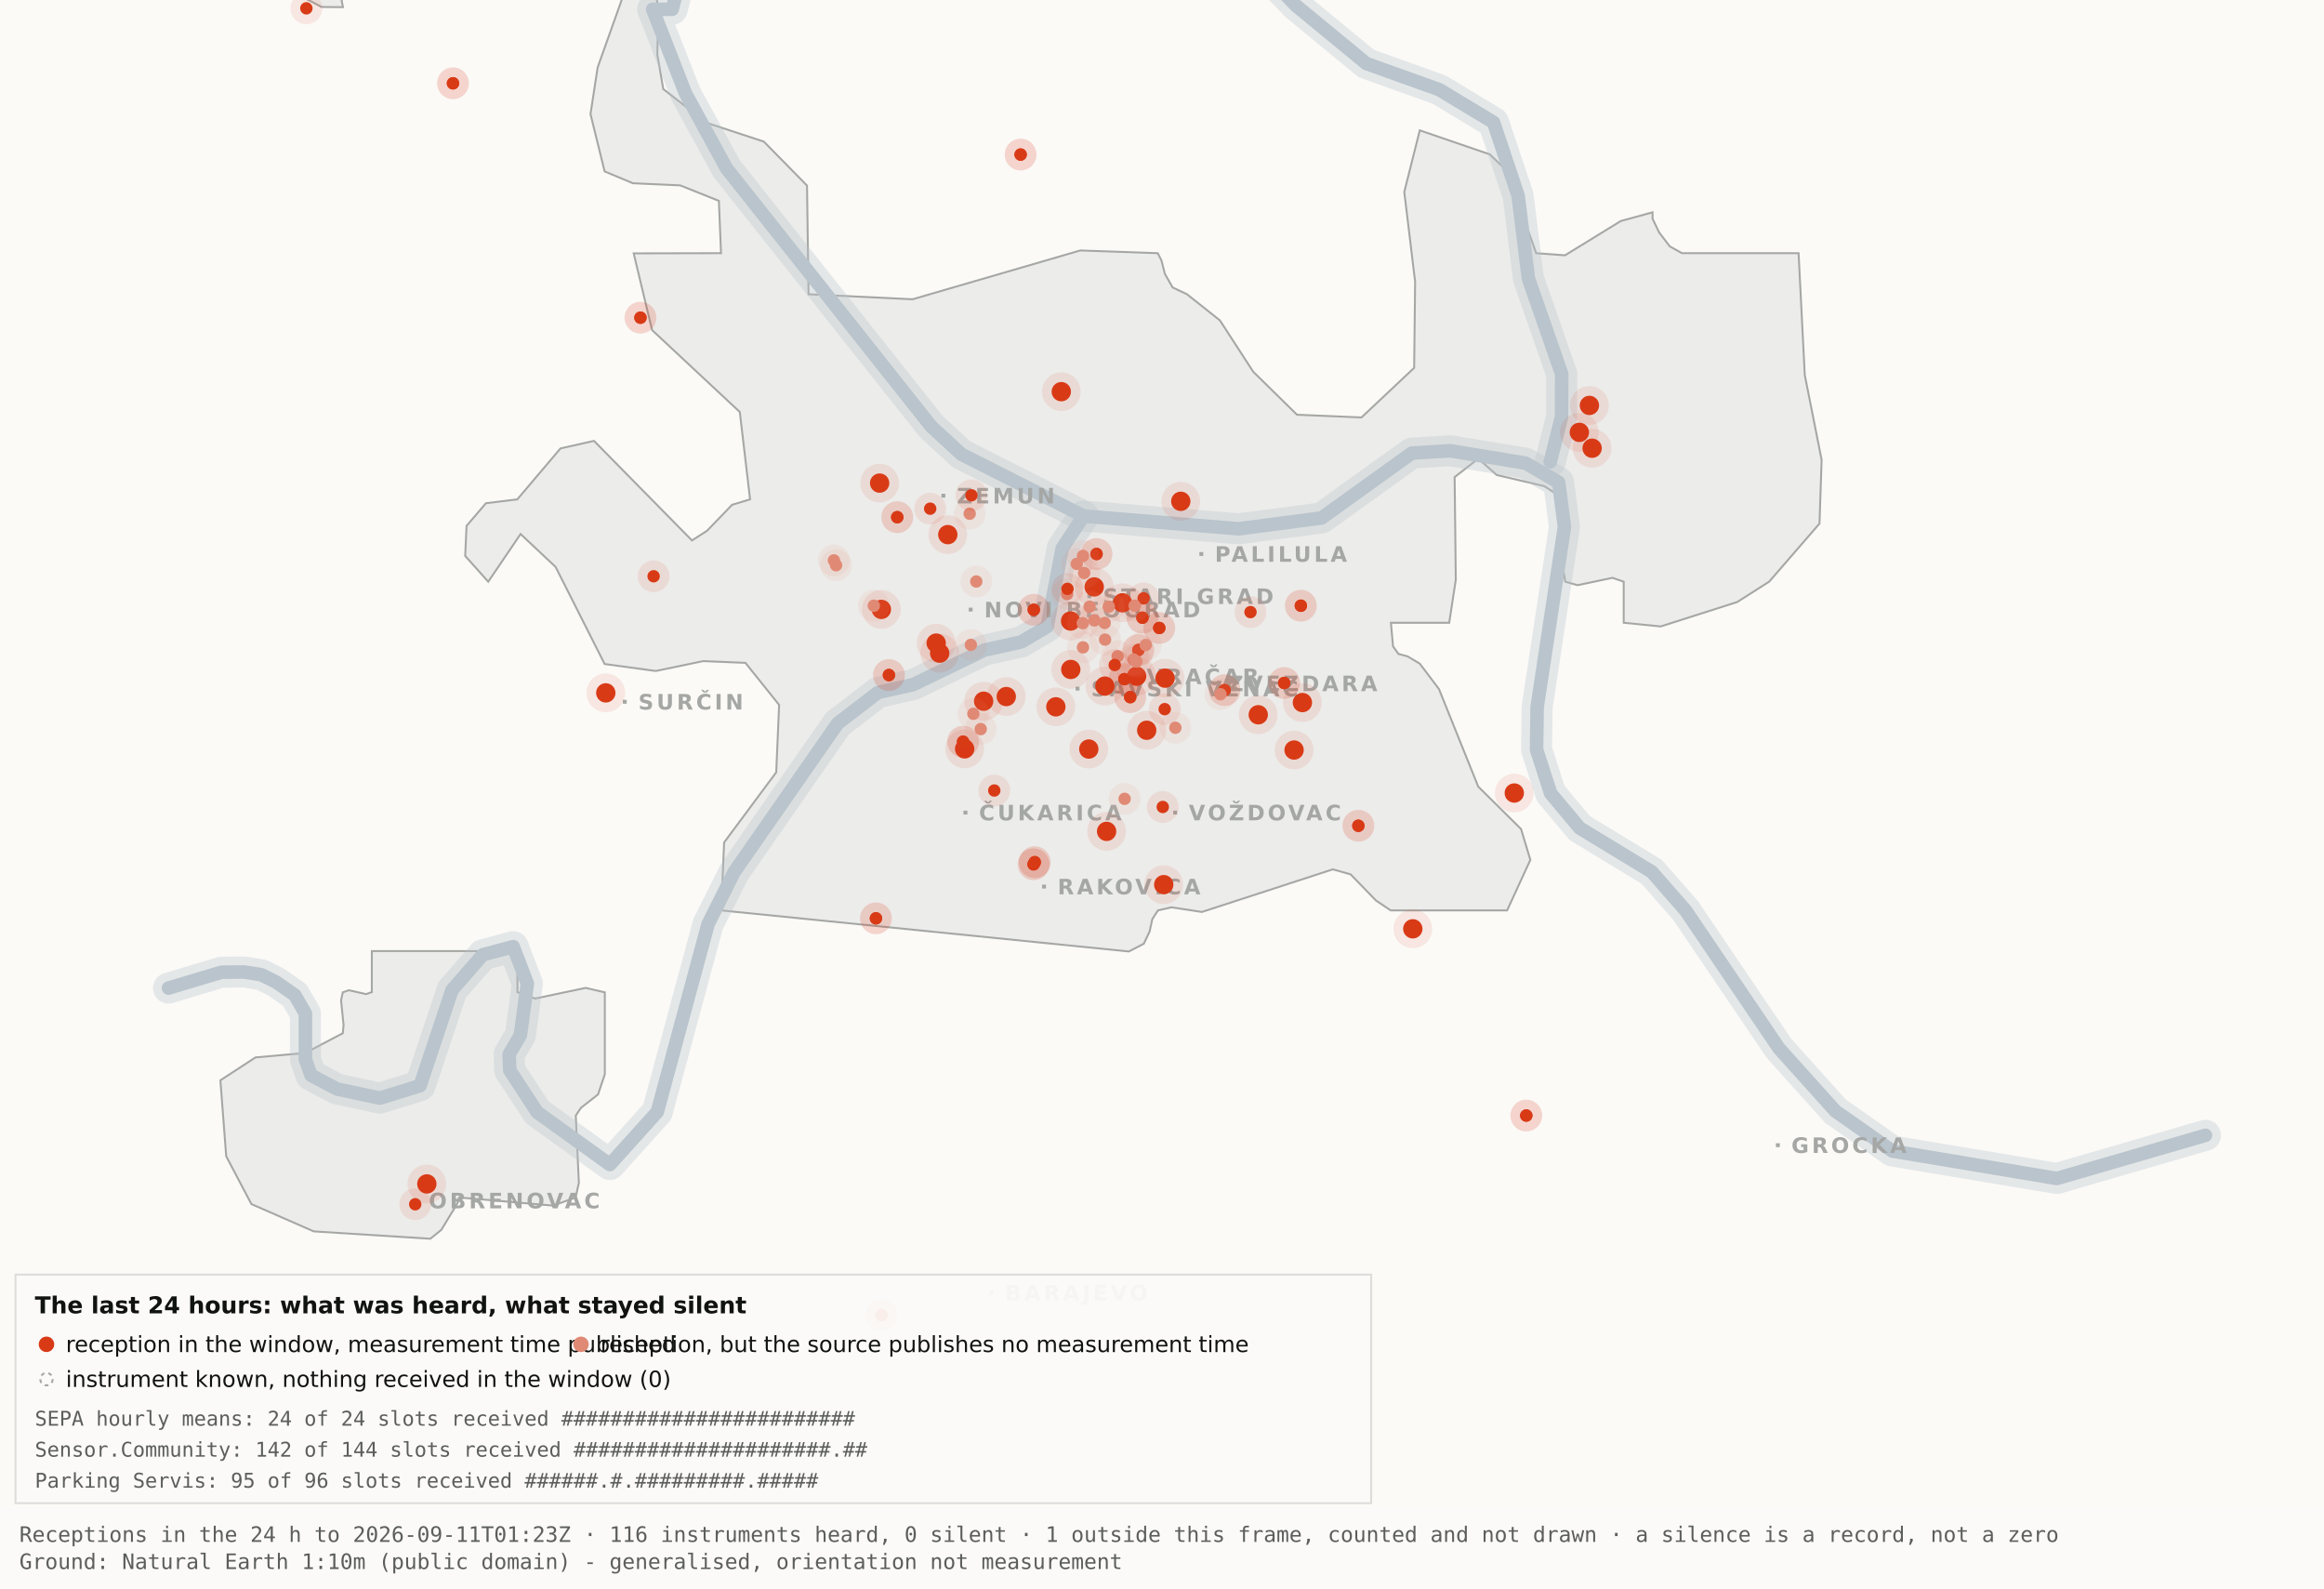
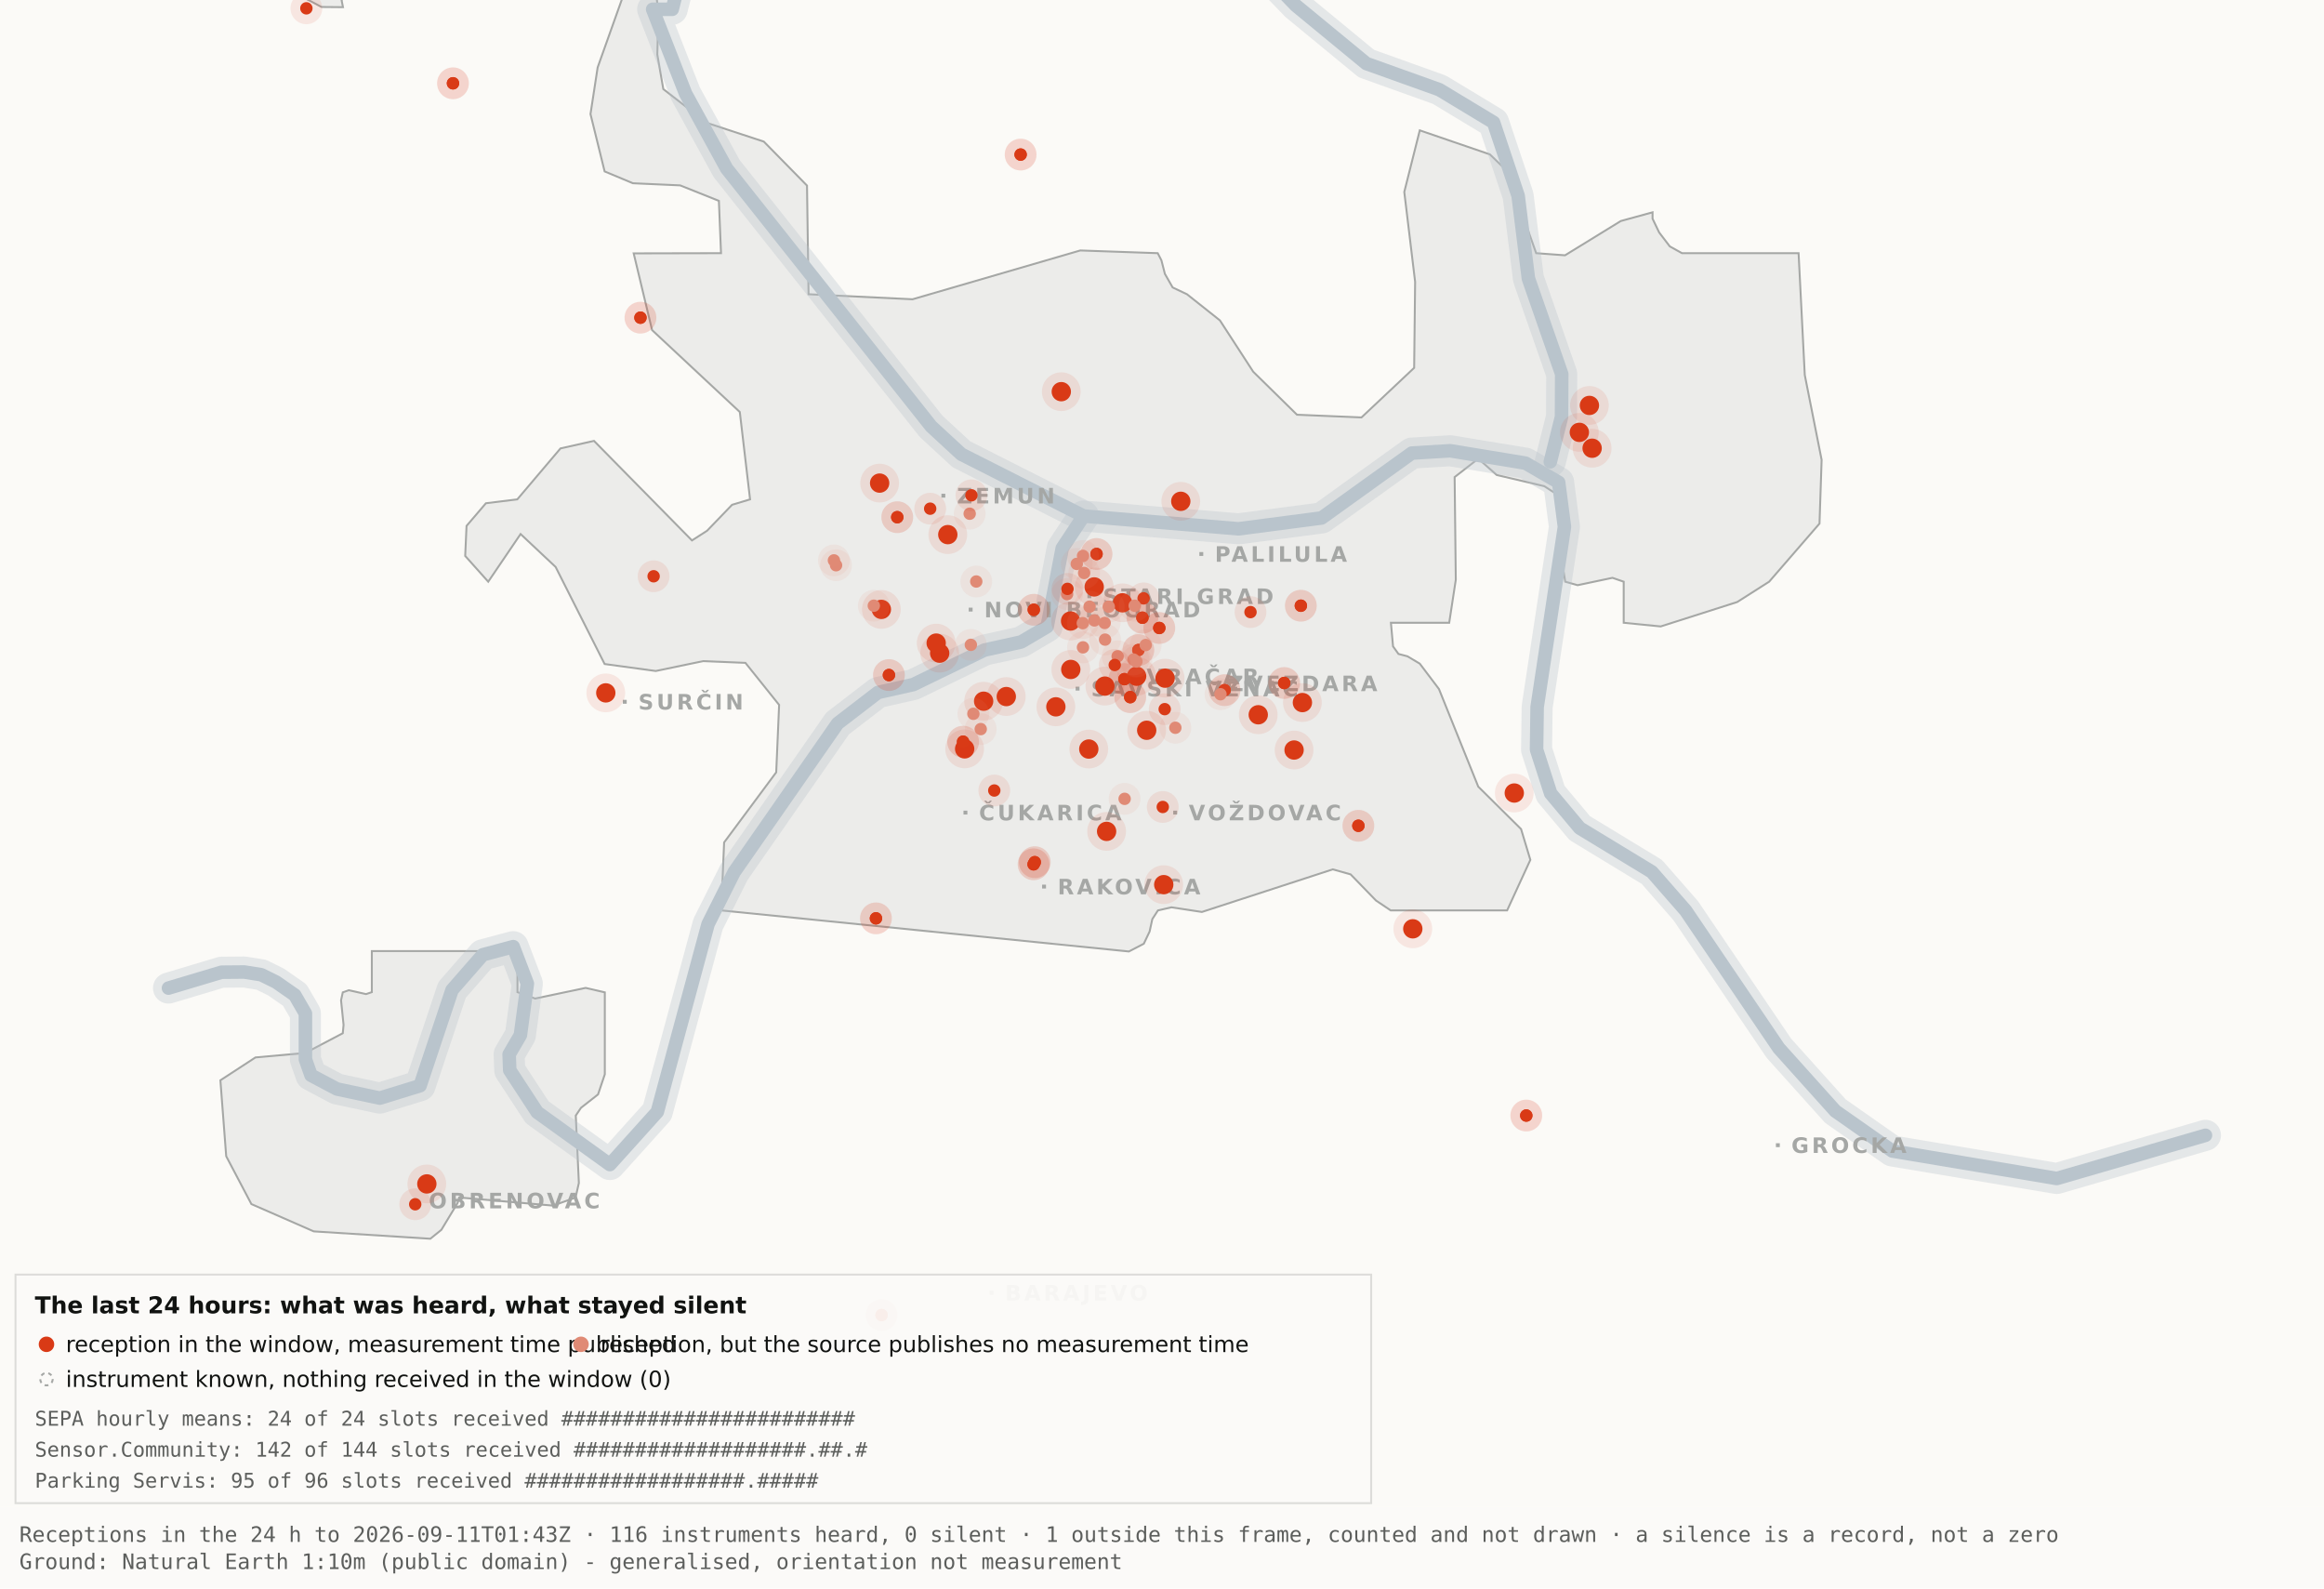
<svg xmlns="http://www.w3.org/2000/svg" viewBox="0 0 1200 820" width="1200" height="820" role="img" aria-label="Map 3 - The last 24 hours">
  <rect x="0" y="0" width="1200" height="820" fill="#fbfaf7" />
  <path d="M192.0,-34.8 L192.1,-17.6 L189.5,-19.9 L182.4,-10.7 L176.4,0.2 L177.1,3.7 L166.0,3.6 L138.0,-11.3 L131.8,-17.6 L130.3,-34.7 L134.1,-45.9 L158.3,-76.4 L166.7,-82.3 L177.1,-81.2 L183.0,-72.1 L192.0,-34.8 Z" fill="#ececea" stroke="#a5a7a5" stroke-width="1" fill-rule="evenodd" />
  <path d="M417.5,151.9 L471.2,154.5 L557.8,129.3 L597.8,130.7 L599.7,134.4 L601.5,141.4 L605.5,148.4 L612.9,151.9 L629.9,165.4 L647.1,191.9 L669.7,214.1 L703.0,215.5 L730.2,189.9 L730.7,145.5 L725.1,99.1 L733.1,67.3 L769.3,79.7 L778.2,88.3 L793.2,130.7 L808.1,131.8 L836.9,114.1 L853.3,109.6 L853.3,112.9 L856.7,120.0 L862.2,127.2 L868.5,130.7 L928.7,130.7 L931.9,193.6 L940.6,237.4 L939.5,270.3 L913.5,300.3 L897.0,310.8 L857.5,323.4 L838.4,321.5 L838.4,300.3 L832.6,298.3 L814.6,302.1 L808.2,300.3 L806.9,292.0 L809.7,266.1 L808.2,258.0 L797.4,251.0 L772.8,245.2 L763.3,236.8 L751.1,246.3 L751.7,299.3 L748.3,321.5 L718.2,321.5 L719.3,333.7 L722.1,337.6 L726.7,338.8 L733.1,342.6 L743.0,355.7 L763.3,406.1 L785.4,428.0 L790.2,443.9 L778.2,470.0 L718.1,470.0 L710.5,464.9 L697.4,451.4 L688.2,448.8 L620.6,470.8 L604.9,468.4 L597.9,470.0 L595.0,474.5 L593.6,480.9 L590.6,487.2 L582.9,491.2 L372.4,470.0 L373.9,434.9 L400.8,398.7 L402.3,363.9 L384.9,342.2 L363.1,341.3 L338.6,346.4 L312.2,342.8 L286.9,292.7 L268.8,275.7 L252.1,300.3 L240.2,287.0 L240.9,271.5 L250.9,259.8 L267.1,257.8 L289.4,231.5 L306.7,227.6 L357.3,279.0 L365.1,274.0 L378.0,260.6 L387.3,257.8 L382.0,212.7 L336.7,170.4 L327.2,130.8 L372.3,130.7 L371.2,103.7 L351.2,95.7 L326.8,94.6 L312.2,88.5 L304.9,58.9 L308.6,34.8 L327.3,-17.7 L337.9,-11.0 L340.0,6.7 L339.4,28.1 L342.5,46.0 L364.9,63.4 L394.4,73.1 L416.7,95.8 L417.5,151.9 Z" fill="#ececea" stroke="#a5a7a5" stroke-width="1" fill-rule="evenodd" />
  <path d="M267.2,512.2 L276.3,515.5 L302.4,510.0 L312.3,512.3 L312.3,554.6 L308.8,565.0 L300.0,571.9 L297.3,575.9 L298.9,610.7 L297.2,618.2 L285.6,622.4 L237.1,618.2 L236.3,621.0 L227.9,634.9 L222.2,639.5 L162.0,635.7 L129.8,621.6 L116.8,596.9 L113.8,557.7 L131.9,545.9 L157.6,543.6 L177.0,533.4 L177.4,529.1 L176.1,516.4 L177.0,512.3 L180.1,511.2 L189.0,513.2 L192.0,512.2 L192.0,491.0 L267.2,491.0 L267.2,512.2 Z" fill="#ececea" stroke="#a5a7a5" stroke-width="1" fill-rule="evenodd" />
  <path d="M87.0,510.1 L114.4,501.9 L126.1,501.8 L134.9,503.2 L142.6,507.0 L152.2,513.7 L157.7,523.2 L157.7,546.9 L160.6,555.1 L174.0,562.2 L196.1,566.9 L216.9,560.5 L233.4,511.1 L249.3,492.9 L265.0,488.7 L272.3,507.8 L268.7,534.4 L262.9,544.3 L263.2,552.5 L277.4,574.2 L314.9,601.2 L339.4,574.0 L365.6,477.1 L379.1,450.2 L432.5,373.5 L453.3,357.5 L471.6,353.4 L508.3,335.6 L527.3,331.4 L540.7,323.5 L548.5,283.0 L559.5,266.4" fill="none" stroke="#b9c4cc" stroke-width="16" stroke-opacity="0.35" stroke-linejoin="round" stroke-linecap="round" />
  <path d="M411.7,-177.5 L426.7,-103.9 L394.7,-58.3 L355.0,-26.6 L347.1,4.8 L337.0,4.8 L354.0,48.3 L375.2,87.0 L480.8,220.1 L496.4,234.5 L559.5,266.4 L639.5,273.0 L682.4,267.4 L729.0,233.9 L748.8,232.7 L787.7,239.1 L804.8,249.0 L807.8,272.0 L793.7,365.0 L793.4,387.0 L800.7,409.6 L815.7,427.5 L852.9,450.1 L870.4,470.1 L918.5,541.1 L947.7,573.6 L977.1,594.2 L1062.0,608.4 L1138.8,586.1" fill="none" stroke="#b9c4cc" stroke-width="16" stroke-opacity="0.35" stroke-linejoin="round" stroke-linecap="round" />
  <path d="M534.0,-142.1 L558.9,-95.2 L590.2,-64.2 L638.6,-28.7 L669.2,2.9 L705.5,32.8 L743.2,46.3 L771.2,63.2 L783.9,101.1 L789.2,143.8 L806.4,193.1 L806.3,215.2 L800.5,238.4" fill="none" stroke="#b9c4cc" stroke-width="16" stroke-opacity="0.35" stroke-linejoin="round" stroke-linecap="round" />
  <path d="M87.0,510.1 L114.4,501.9 L126.1,501.8 L134.9,503.2 L142.6,507.0 L152.2,513.7 L157.7,523.2 L157.7,546.9 L160.6,555.1 L174.0,562.2 L196.1,566.9 L216.9,560.5 L233.4,511.1 L249.3,492.9 L265.0,488.7 L272.3,507.8 L268.7,534.4 L262.9,544.3 L263.2,552.5 L277.4,574.2 L314.9,601.2 L339.4,574.0 L365.6,477.1 L379.1,450.2 L432.5,373.5 L453.3,357.5 L471.6,353.4 L508.3,335.6 L527.3,331.4 L540.7,323.5 L548.5,283.0 L559.5,266.4" fill="none" stroke="#b9c4cc" stroke-width="7" stroke-opacity="1" stroke-linejoin="round" stroke-linecap="round" />
  <path d="M411.7,-177.5 L426.7,-103.9 L394.7,-58.3 L355.0,-26.6 L347.1,4.8 L337.0,4.8 L354.0,48.3 L375.2,87.0 L480.8,220.1 L496.4,234.5 L559.5,266.4 L639.5,273.0 L682.4,267.4 L729.0,233.9 L748.8,232.7 L787.7,239.1 L804.8,249.0 L807.8,272.0 L793.7,365.0 L793.4,387.0 L800.7,409.6 L815.7,427.5 L852.9,450.1 L870.4,470.1 L918.5,541.1 L947.7,573.6 L977.1,594.2 L1062.0,608.4 L1138.8,586.1" fill="none" stroke="#b9c4cc" stroke-width="7" stroke-opacity="1" stroke-linejoin="round" stroke-linecap="round" />
  <path d="M534.0,-142.1 L558.9,-95.2 L590.2,-64.2 L638.6,-28.7 L669.2,2.9 L705.5,32.8 L743.2,46.3 L771.2,63.2 L783.9,101.1 L789.2,143.8 L806.4,193.1 L806.3,215.2 L800.5,238.4" fill="none" stroke="#b9c4cc" stroke-width="7" stroke-opacity="1" stroke-linejoin="round" stroke-linecap="round" />
  <rect x="561.5" y="306.8" width="2" height="2" fill="#a5a7a5" />
  <text x="569.5" y="311.8" font-family="Carlito, DejaVu Sans, Arial, sans-serif" font-size="11" font-weight="600" letter-spacing="1.5" fill="#a5a7a5">STARI GRAD</text>
  <rect x="584.0" y="348.2" width="2" height="2" fill="#a5a7a5" />
  <text x="592.0" y="353.2" font-family="Carlito, DejaVu Sans, Arial, sans-serif" font-size="11" font-weight="600" letter-spacing="1.5" fill="#a5a7a5">VRAČAR</text>
  <rect x="555.4" y="354.5" width="2" height="2" fill="#a5a7a5" />
  <text x="563.4" y="359.5" font-family="Carlito, DejaVu Sans, Arial, sans-serif" font-size="11" font-weight="600" letter-spacing="1.5" fill="#a5a7a5">SAVSKI VENAC</text>
  <rect x="500.2" y="313.7" width="2" height="2" fill="#a5a7a5" />
  <text x="508.2" y="318.7" font-family="Carlito, DejaVu Sans, Arial, sans-serif" font-size="11" font-weight="600" letter-spacing="1.5" fill="#a5a7a5">NOVI BEOGRAD</text>
  <rect x="486.1" y="254.9" width="2" height="2" fill="#a5a7a5" />
  <text x="494.1" y="259.9" font-family="Carlito, DejaVu Sans, Arial, sans-serif" font-size="11" font-weight="600" letter-spacing="1.5" fill="#a5a7a5">ZEMUN</text>
  <rect x="619.3" y="285.0" width="2" height="2" fill="#a5a7a5" />
  <text x="627.3" y="290.0" font-family="Carlito, DejaVu Sans, Arial, sans-serif" font-size="11" font-weight="600" letter-spacing="1.5" fill="#a5a7a5">PALILULA</text>
  <rect x="626.1" y="351.8" width="2" height="2" fill="#a5a7a5" />
  <text x="634.1" y="356.8" font-family="Carlito, DejaVu Sans, Arial, sans-serif" font-size="11" font-weight="600" letter-spacing="1.5" fill="#a5a7a5">ZVEZDARA</text>
  <rect x="605.8" y="418.5" width="2" height="2" fill="#a5a7a5" />
  <text x="613.8" y="423.5" font-family="Carlito, DejaVu Sans, Arial, sans-serif" font-size="11" font-weight="600" letter-spacing="1.5" fill="#a5a7a5">VOŽDOVAC</text>
  <rect x="497.5" y="418.5" width="2" height="2" fill="#a5a7a5" />
  <text x="505.5" y="423.5" font-family="Carlito, DejaVu Sans, Arial, sans-serif" font-size="11" font-weight="600" letter-spacing="1.5" fill="#a5a7a5">ČUKARICA</text>
  <rect x="538.1" y="456.7" width="2" height="2" fill="#a5a7a5" />
  <text x="546.1" y="461.7" font-family="Carlito, DejaVu Sans, Arial, sans-serif" font-size="11" font-weight="600" letter-spacing="1.5" fill="#a5a7a5">RAKOVICA</text>
  <rect x="321.6" y="361.3" width="2" height="2" fill="#a5a7a5" />
  <text x="329.6" y="366.3" font-family="Carlito, DejaVu Sans, Arial, sans-serif" font-size="11" font-weight="600" letter-spacing="1.5" fill="#a5a7a5">SURČIN</text>
  <rect x="917.0" y="590.2" width="2" height="2" fill="#a5a7a5" />
  <text x="925.0" y="595.2" font-family="Carlito, DejaVu Sans, Arial, sans-serif" font-size="11" font-weight="600" letter-spacing="1.5" fill="#a5a7a5">GROCKA</text>
  <rect x="213.4" y="618.8" width="2" height="2" fill="#a5a7a5" />
  <text x="221.4" y="623.8" font-family="Carlito, DejaVu Sans, Arial, sans-serif" font-size="11" font-weight="600" letter-spacing="1.5" fill="#a5a7a5">OBRENOVAC</text>
  <rect x="511.0" y="666.4" width="2" height="2" fill="#a5a7a5" />
  <text x="519.0" y="671.4" font-family="Carlito, DejaVu Sans, Arial, sans-serif" font-size="11" font-weight="600" letter-spacing="1.5" fill="#a5a7a5">BARAJEVO</text>
  <rect x="727.5" y="876.2" width="2" height="2" fill="#a5a7a5" />
  <text x="735.5" y="881.2" font-family="Carlito, DejaVu Sans, Arial, sans-serif" font-size="11" font-weight="600" letter-spacing="1.5" fill="#a5a7a5">SOPOT</text>
  <circle cx="507.9" cy="362.0" r="10" fill="#D93A16" fill-opacity=".10" />
  <circle cx="507.9" cy="362.0" r="5" fill="#D93A16" />
  <circle cx="519.6" cy="359.6" r="10" fill="#D93A16" fill-opacity=".10" />
  <circle cx="519.6" cy="359.6" r="5" fill="#D93A16" />
  <circle cx="498.1" cy="386.6" r="10" fill="#D93A16" fill-opacity=".10" />
  <circle cx="498.1" cy="386.6" r="5" fill="#D93A16" />
  <circle cx="552.8" cy="320.6" r="10" fill="#D93A16" fill-opacity=".10" />
  <circle cx="552.8" cy="320.6" r="5" fill="#D93A16" />
  <circle cx="455.1" cy="314.6" r="10" fill="#D93A16" fill-opacity=".10" />
  <circle cx="455.1" cy="314.6" r="5" fill="#D93A16" />
  <circle cx="548.0" cy="202.2" r="10" fill="#D93A16" fill-opacity=".10" />
  <circle cx="548.0" cy="202.2" r="5" fill="#D93A16" />
  <circle cx="579.6" cy="311.2" r="10" fill="#D93A16" fill-opacity=".10" />
  <circle cx="579.6" cy="311.2" r="5" fill="#D93A16" />
  <circle cx="592.1" cy="377.0" r="10" fill="#D93A16" fill-opacity=".10" />
  <circle cx="592.1" cy="377.0" r="5" fill="#D93A16" />
  <circle cx="562.2" cy="386.7" r="10" fill="#D93A16" fill-opacity=".10" />
  <circle cx="562.2" cy="386.7" r="5" fill="#D93A16" />
  <circle cx="570.5" cy="354.2" r="10" fill="#D93A16" fill-opacity=".10" />
  <circle cx="570.5" cy="354.2" r="5" fill="#D93A16" />
  <circle cx="600.9" cy="456.7" r="10" fill="#D93A16" fill-opacity=".10" />
  <circle cx="600.9" cy="456.7" r="5" fill="#D93A16" />
  <circle cx="609.7" cy="258.8" r="10" fill="#D93A16" fill-opacity=".10" />
  <circle cx="609.7" cy="258.8" r="5" fill="#D93A16" />
  <circle cx="729.5" cy="479.5" r="10" fill="#D93A16" fill-opacity=".10" />
  <circle cx="729.5" cy="479.5" r="5" fill="#D93A16" />
  <circle cx="672.5" cy="362.7" r="10" fill="#D93A16" fill-opacity=".10" />
  <circle cx="672.5" cy="362.7" r="5" fill="#D93A16" />
  <circle cx="552.9" cy="345.6" r="10" fill="#D93A16" fill-opacity=".10" />
  <circle cx="552.9" cy="345.6" r="5" fill="#D93A16" />
  <circle cx="485.2" cy="337.2" r="10" fill="#D93A16" fill-opacity=".10" />
  <circle cx="485.2" cy="337.2" r="5" fill="#D93A16" />
  <circle cx="220.4" cy="611.2" r="10" fill="#D93A16" fill-opacity=".10" />
  <circle cx="220.4" cy="611.2" r="5" fill="#D93A16" />
  <circle cx="483.4" cy="332.0" r="10" fill="#D93A16" fill-opacity=".10" />
  <circle cx="483.4" cy="332.0" r="5" fill="#D93A16" />
  <circle cx="820.7" cy="209.3" r="10" fill="#D93A16" fill-opacity=".10" />
  <circle cx="820.7" cy="209.3" r="5" fill="#D93A16" />
  <circle cx="815.5" cy="223.2" r="10" fill="#D93A16" fill-opacity=".10" />
  <circle cx="815.5" cy="223.2" r="5" fill="#D93A16" />
  <circle cx="822.1" cy="231.4" r="10" fill="#D93A16" fill-opacity=".10" />
  <circle cx="822.1" cy="231.4" r="5" fill="#D93A16" />
  <circle cx="571.4" cy="429.2" r="10" fill="#D93A16" fill-opacity=".10" />
  <circle cx="571.4" cy="429.2" r="5" fill="#D93A16" />
  <circle cx="565.0" cy="303.0" r="10" fill="#D93A16" fill-opacity=".10" />
  <circle cx="565.0" cy="303.0" r="5" fill="#D93A16" />
  <circle cx="668.2" cy="387.2" r="10" fill="#D93A16" fill-opacity=".10" />
  <circle cx="668.2" cy="387.2" r="5" fill="#D93A16" />
  <circle cx="312.8" cy="357.7" r="10" fill="#D93A16" fill-opacity=".10" />
  <circle cx="312.8" cy="357.7" r="5" fill="#D93A16" />
  <circle cx="545.2" cy="364.9" r="10" fill="#D93A16" fill-opacity=".10" />
  <circle cx="545.2" cy="364.9" r="5" fill="#D93A16" />
  <circle cx="781.9" cy="409.4" r="10" fill="#D93A16" fill-opacity=".10" />
  <circle cx="781.9" cy="409.4" r="5" fill="#D93A16" />
  <circle cx="586.9" cy="349.1" r="10" fill="#D93A16" fill-opacity=".10" />
  <circle cx="586.9" cy="349.1" r="5" fill="#D93A16" />
  <circle cx="601.6" cy="350.1" r="10" fill="#D93A16" fill-opacity=".10" />
  <circle cx="601.6" cy="350.1" r="5" fill="#D93A16" />
  <circle cx="649.7" cy="369.0" r="10" fill="#D93A16" fill-opacity=".10" />
  <circle cx="649.7" cy="369.0" r="5" fill="#D93A16" />
  <circle cx="489.4" cy="276.0" r="10" fill="#D93A16" fill-opacity=".10" />
  <circle cx="489.4" cy="276.0" r="5" fill="#D93A16" />
  <circle cx="454.2" cy="249.4" r="10" fill="#D93A16" fill-opacity=".10" />
  <circle cx="454.2" cy="249.4" r="5" fill="#D93A16" />
  <circle cx="533.7" cy="446.2" r="8.2" fill="#D93A16" fill-opacity=".10" />
  <circle cx="533.7" cy="446.2" r="3.2" fill="#D93A16" />
  <circle cx="533.7" cy="446.2" r="8.2" fill="#D93A16" fill-opacity=".10" />
  <circle cx="533.7" cy="446.2" r="3.2" fill="#D93A16" />
  <circle cx="534.3" cy="445.1" r="8.2" fill="#D93A16" fill-opacity=".10" />
  <circle cx="534.3" cy="445.1" r="3.2" fill="#D93A16" />
  <circle cx="534.3" cy="445.1" r="8.2" fill="#D93A16" fill-opacity=".10" />
  <circle cx="534.3" cy="445.1" r="3.2" fill="#D93A16" />
  <circle cx="497.3" cy="382.9" r="8.2" fill="#D93A16" fill-opacity=".10" />
  <circle cx="497.3" cy="382.9" r="3.2" fill="#D93A16" />
  <circle cx="497.3" cy="382.9" r="8.2" fill="#D93A16" fill-opacity=".10" />
  <circle cx="497.3" cy="382.9" r="3.2" fill="#D93A16" />
  <circle cx="330.7" cy="164.0" r="8.2" fill="#D93A16" fill-opacity=".10" />
  <circle cx="330.7" cy="164.0" r="3.2" fill="#D93A16" />
  <circle cx="330.7" cy="164.0" r="8.2" fill="#D93A16" fill-opacity=".10" />
  <circle cx="330.7" cy="164.0" r="3.2" fill="#D93A16" />
  <circle cx="583.6" cy="359.9" r="8.2" fill="#D93A16" fill-opacity=".10" />
  <circle cx="583.6" cy="359.9" r="3.2" fill="#D93A16" />
  <circle cx="583.6" cy="359.9" r="8.2" fill="#D93A16" fill-opacity=".10" />
  <circle cx="583.6" cy="359.9" r="3.2" fill="#D93A16" />
  <circle cx="663.1" cy="352.6" r="8.2" fill="#D93A16" fill-opacity=".10" />
  <circle cx="663.1" cy="352.6" r="3.2" fill="#D93A16" />
  <circle cx="663.1" cy="352.6" r="8.2" fill="#D93A16" fill-opacity=".10" />
  <circle cx="663.1" cy="352.6" r="3.2" fill="#D93A16" />
  <circle cx="601.4" cy="366.1" r="8.2" fill="#D93A16" fill-opacity=".10" />
  <circle cx="601.4" cy="366.1" r="3.2" fill="#D93A16" />
  <circle cx="214.4" cy="621.7" r="8.2" fill="#D93A16" fill-opacity=".10" />
  <circle cx="214.4" cy="621.7" r="3.2" fill="#D93A16" />
  <circle cx="463.3" cy="267.0" r="8.2" fill="#D93A16" fill-opacity=".10" />
  <circle cx="463.3" cy="267.0" r="3.2" fill="#D93A16" />
  <circle cx="463.3" cy="267.0" r="8.2" fill="#D93A16" fill-opacity=".10" />
  <circle cx="463.3" cy="267.0" r="3.2" fill="#D93A16" />
  <circle cx="600.4" cy="416.6" r="8.2" fill="#D93A16" fill-opacity=".10" />
  <circle cx="600.4" cy="416.6" r="3.2" fill="#D93A16" />
  <circle cx="671.7" cy="312.7" r="8.2" fill="#D93A16" fill-opacity=".10" />
  <circle cx="671.7" cy="312.7" r="3.2" fill="#D93A16" />
  <circle cx="671.7" cy="312.7" r="8.2" fill="#D93A16" fill-opacity=".10" />
  <circle cx="671.7" cy="312.7" r="3.2" fill="#D93A16" />
  <circle cx="587.8" cy="335.6" r="8.2" fill="#D93A16" fill-opacity=".10" />
  <circle cx="587.8" cy="335.6" r="3.2" fill="#D93A16" />
  <circle cx="587.8" cy="335.6" r="8.2" fill="#D93A16" fill-opacity=".10" />
  <circle cx="587.8" cy="335.6" r="3.2" fill="#D93A16" />
  <circle cx="455.2" cy="678.9" r="8.2" fill="#D93A16" fill-opacity=".10" />
  <circle cx="455.2" cy="678.9" r="3.2" fill="#D93A16" />
  <circle cx="455.2" cy="678.9" r="8.2" fill="#D93A16" fill-opacity=".10" />
  <circle cx="455.2" cy="678.9" r="3.2" fill="#D93A16" />
  <circle cx="590.5" cy="308.9" r="8.2" fill="#D93A16" fill-opacity=".10" />
  <circle cx="590.5" cy="308.9" r="3.2" fill="#D93A16" />
  <circle cx="598.6" cy="324.2" r="8.2" fill="#D93A16" fill-opacity=".10" />
  <circle cx="598.6" cy="324.2" r="3.2" fill="#D93A16" />
  <circle cx="598.6" cy="324.2" r="8.2" fill="#D93A16" fill-opacity=".10" />
  <circle cx="598.6" cy="324.2" r="3.2" fill="#D93A16" />
  <circle cx="233.9" cy="43.0" r="8.2" fill="#D93A16" fill-opacity=".10" />
  <circle cx="233.9" cy="43.0" r="3.2" fill="#D93A16" />
  <circle cx="233.9" cy="43.0" r="8.2" fill="#D93A16" fill-opacity=".10" />
  <circle cx="233.9" cy="43.0" r="3.2" fill="#D93A16" />
  <circle cx="566.2" cy="286.0" r="8.2" fill="#D93A16" fill-opacity=".10" />
  <circle cx="566.2" cy="286.0" r="3.2" fill="#D93A16" />
  <circle cx="566.2" cy="286.0" r="8.2" fill="#D93A16" fill-opacity=".10" />
  <circle cx="566.2" cy="286.0" r="3.2" fill="#D93A16" />
  <circle cx="589.9" cy="318.9" r="8.2" fill="#D93A16" fill-opacity=".10" />
  <circle cx="589.9" cy="318.9" r="3.2" fill="#D93A16" />
  <circle cx="589.9" cy="318.9" r="8.2" fill="#D93A16" fill-opacity=".10" />
  <circle cx="589.9" cy="318.9" r="3.2" fill="#D93A16" />
  <circle cx="701.4" cy="426.3" r="8.2" fill="#D93A16" fill-opacity=".10" />
  <circle cx="701.4" cy="426.3" r="3.2" fill="#D93A16" />
  <circle cx="701.4" cy="426.3" r="8.2" fill="#D93A16" fill-opacity=".10" />
  <circle cx="701.4" cy="426.3" r="3.2" fill="#D93A16" />
  <circle cx="480.3" cy="262.6" r="8.2" fill="#D93A16" fill-opacity=".10" />
  <circle cx="480.3" cy="262.6" r="3.2" fill="#D93A16" />
  <circle cx="533.8" cy="314.8" r="8.2" fill="#D93A16" fill-opacity=".10" />
  <circle cx="533.8" cy="314.8" r="3.2" fill="#D93A16" />
  <circle cx="533.8" cy="314.8" r="8.2" fill="#D93A16" fill-opacity=".10" />
  <circle cx="533.8" cy="314.8" r="3.2" fill="#D93A16" />
  <circle cx="527.0" cy="79.8" r="8.2" fill="#D93A16" fill-opacity=".10" />
  <circle cx="527.0" cy="79.8" r="3.2" fill="#D93A16" />
  <circle cx="527.0" cy="79.8" r="8.2" fill="#D93A16" fill-opacity=".10" />
  <circle cx="527.0" cy="79.8" r="3.2" fill="#D93A16" />
  <circle cx="788.1" cy="575.9" r="8.2" fill="#D93A16" fill-opacity=".10" />
  <circle cx="788.1" cy="575.9" r="3.2" fill="#D93A16" />
  <circle cx="788.1" cy="575.9" r="8.2" fill="#D93A16" fill-opacity=".10" />
  <circle cx="788.1" cy="575.9" r="3.2" fill="#D93A16" />
  <circle cx="580.6" cy="350.6" r="8.2" fill="#D93A16" fill-opacity=".10" />
  <circle cx="580.6" cy="350.6" r="3.2" fill="#D93A16" />
  <circle cx="580.6" cy="350.6" r="8.2" fill="#D93A16" fill-opacity=".10" />
  <circle cx="580.6" cy="350.6" r="3.2" fill="#D93A16" />
  <circle cx="452.3" cy="474.1" r="8.2" fill="#D93A16" fill-opacity=".10" />
  <circle cx="452.3" cy="474.1" r="3.2" fill="#D93A16" />
  <circle cx="452.3" cy="474.1" r="8.2" fill="#D93A16" fill-opacity=".10" />
  <circle cx="452.3" cy="474.1" r="3.2" fill="#D93A16" />
  <circle cx="632.3" cy="356.3" r="8.2" fill="#D93A16" fill-opacity=".10" />
  <circle cx="632.3" cy="356.3" r="3.2" fill="#D93A16" />
  <circle cx="632.3" cy="356.3" r="8.2" fill="#D93A16" fill-opacity=".10" />
  <circle cx="632.3" cy="356.3" r="3.2" fill="#D93A16" />
  <circle cx="158.2" cy="4.3" r="8.2" fill="#D93A16" fill-opacity=".10" />
  <circle cx="158.2" cy="4.3" r="3.2" fill="#D93A16" />
  <circle cx="459.0" cy="348.5" r="8.2" fill="#D93A16" fill-opacity=".10" />
  <circle cx="459.0" cy="348.5" r="3.2" fill="#D93A16" />
  <circle cx="459.0" cy="348.5" r="8.2" fill="#D93A16" fill-opacity=".10" />
  <circle cx="459.0" cy="348.5" r="3.2" fill="#D93A16" />
  <circle cx="645.7" cy="316.0" r="8.2" fill="#D93A16" fill-opacity=".10" />
  <circle cx="645.7" cy="316.0" r="3.2" fill="#D93A16" />
  <circle cx="585.3" cy="340.5" r="8.2" fill="#e08a75" fill-opacity=".10" />
  <circle cx="585.3" cy="340.5" r="3.2" fill="#e08a75" />
  <circle cx="585.9" cy="312.7" r="8.2" fill="#e08a75" fill-opacity=".10" />
  <circle cx="585.9" cy="312.7" r="3.2" fill="#e08a75" />
  <circle cx="559.2" cy="334.2" r="8.2" fill="#e08a75" fill-opacity=".10" />
  <circle cx="559.2" cy="334.2" r="3.2" fill="#e08a75" />
  <circle cx="570.6" cy="330.2" r="8.2" fill="#e08a75" fill-opacity=".10" />
  <circle cx="570.6" cy="330.2" r="3.2" fill="#e08a75" />
  <circle cx="562.6" cy="313.2" r="8.2" fill="#e08a75" fill-opacity=".10" />
  <circle cx="562.6" cy="313.2" r="3.2" fill="#e08a75" />
  <circle cx="500.7" cy="265.2" r="8.2" fill="#e08a75" fill-opacity=".10" />
  <circle cx="500.7" cy="265.2" r="3.2" fill="#e08a75" />
  <circle cx="570.4" cy="321.6" r="8.2" fill="#e08a75" fill-opacity=".10" />
  <circle cx="570.4" cy="321.6" r="3.2" fill="#e08a75" />
  <circle cx="591.6" cy="333.0" r="8.2" fill="#e08a75" fill-opacity=".10" />
  <circle cx="591.6" cy="333.0" r="3.2" fill="#e08a75" />
  <circle cx="565.1" cy="320.3" r="8.2" fill="#e08a75" fill-opacity=".10" />
  <circle cx="565.1" cy="320.3" r="3.2" fill="#e08a75" />
  <circle cx="502.6" cy="368.5" r="8.2" fill="#e08a75" fill-opacity=".10" />
  <circle cx="502.6" cy="368.5" r="3.2" fill="#e08a75" />
  <circle cx="501.3" cy="332.9" r="8.2" fill="#e08a75" fill-opacity=".10" />
  <circle cx="501.3" cy="332.9" r="3.2" fill="#e08a75" />
  <circle cx="451.2" cy="312.7" r="8.2" fill="#e08a75" fill-opacity=".10" />
  <circle cx="451.2" cy="312.7" r="3.2" fill="#e08a75" />
  <circle cx="431.7" cy="291.8" r="8.2" fill="#e08a75" fill-opacity=".10" />
  <circle cx="431.7" cy="291.8" r="3.2" fill="#e08a75" />
  <circle cx="630.2" cy="358.4" r="8.2" fill="#e08a75" fill-opacity=".10" />
  <circle cx="630.2" cy="358.4" r="3.2" fill="#e08a75" />
  <circle cx="551.0" cy="306.7" r="8.2" fill="#e08a75" fill-opacity=".10" />
  <circle cx="551.0" cy="306.7" r="3.2" fill="#e08a75" />
  <circle cx="559.8" cy="295.8" r="8.2" fill="#e08a75" fill-opacity=".10" />
  <circle cx="559.8" cy="295.8" r="3.2" fill="#e08a75" />
  <circle cx="559.1" cy="321.7" r="8.2" fill="#e08a75" fill-opacity=".10" />
  <circle cx="559.1" cy="321.7" r="3.2" fill="#e08a75" />
  <circle cx="606.9" cy="375.7" r="8.2" fill="#e08a75" fill-opacity=".10" />
  <circle cx="606.9" cy="375.7" r="3.2" fill="#e08a75" />
  <circle cx="430.6" cy="289.3" r="8.2" fill="#e08a75" fill-opacity=".10" />
  <circle cx="430.6" cy="289.3" r="3.2" fill="#e08a75" />
  <circle cx="559.2" cy="287.0" r="8.2" fill="#e08a75" fill-opacity=".10" />
  <circle cx="559.2" cy="287.0" r="3.2" fill="#e08a75" />
  <circle cx="504.1" cy="300.2" r="8.2" fill="#e08a75" fill-opacity=".10" />
  <circle cx="504.1" cy="300.2" r="3.2" fill="#e08a75" />
  <circle cx="572.5" cy="313.2" r="8.2" fill="#e08a75" fill-opacity=".10" />
  <circle cx="572.5" cy="313.2" r="3.2" fill="#e08a75" />
  <circle cx="577.1" cy="338.8" r="8.2" fill="#e08a75" fill-opacity=".10" />
  <circle cx="577.1" cy="338.8" r="3.2" fill="#e08a75" />
  <circle cx="580.7" cy="412.4" r="8.2" fill="#e08a75" fill-opacity=".10" />
  <circle cx="580.7" cy="412.4" r="3.2" fill="#e08a75" />
  <circle cx="556.0" cy="291.1" r="8.2" fill="#e08a75" fill-opacity=".10" />
  <circle cx="556.0" cy="291.1" r="3.2" fill="#e08a75" />
  <circle cx="586.8" cy="341.5" r="8.2" fill="#e08a75" fill-opacity=".10" />
  <circle cx="586.8" cy="341.5" r="3.2" fill="#e08a75" />
  <circle cx="506.4" cy="376.4" r="8.2" fill="#e08a75" fill-opacity=".10" />
  <circle cx="506.4" cy="376.4" r="3.2" fill="#e08a75" />
  <circle cx="575.6" cy="343.3" r="8.2" fill="#D93A16" fill-opacity=".10" />
  <circle cx="575.6" cy="343.3" r="3.2" fill="#D93A16" />
  <circle cx="513.4" cy="408.1" r="8.2" fill="#D93A16" fill-opacity=".10" />
  <circle cx="513.4" cy="408.1" r="3.2" fill="#D93A16" />
  <circle cx="337.5" cy="297.5" r="8.2" fill="#D93A16" fill-opacity=".10" />
  <circle cx="337.5" cy="297.5" r="3.2" fill="#D93A16" />
  <circle cx="551.2" cy="304.0" r="8.2" fill="#D93A16" fill-opacity=".10" />
  <circle cx="551.2" cy="304.0" r="3.2" fill="#D93A16" />
  <circle cx="501.6" cy="255.7" r="8.2" fill="#D93A16" fill-opacity=".10" />
  <circle cx="501.6" cy="255.7" r="3.2" fill="#D93A16" />
  <g transform="translate(0 650)">
    <rect x="8" y="8" width="700" height="118" fill="#fbfaf7" fill-opacity=".94" stroke="#dcdcd9" />
    <text x="18" y="28" font-family="Carlito, DejaVu Sans, Arial, sans-serif" font-size="12" font-weight="700" fill="#111311">The last 24 hours: what was heard, what stayed silent</text>
    <circle cx="24" cy="44" r="4" fill="#D93A16" />
    <text x="34" y="48" font-family="Carlito, DejaVu Sans, Arial, sans-serif" font-size="11.5" fill="#111311">reception in the window, measurement time published</text>
    <circle cx="300" cy="44" r="4" fill="#e08a75" />
    <text x="310" y="48" font-family="Carlito, DejaVu Sans, Arial, sans-serif" font-size="11.5" fill="#111311">reception, but the source publishes no measurement time</text>
    <circle cx="24" cy="62" r="3.2" fill="none" stroke="#a5a7a5" stroke-dasharray="2 2" />
    <text x="34" y="66" font-family="Carlito, DejaVu Sans, Arial, sans-serif" font-size="11.5" fill="#111311">instrument known, nothing received in the window (0)</text>
    <text x="18" y="86" font-family="DejaVu Sans Mono, Menlo, monospace" font-size="10.5" fill="#5c5e5c">SEPA hourly means: 24 of 24 slots received  ########################</text>
-     <text x="18" y="102" font-family="DejaVu Sans Mono, Menlo, monospace" font-size="10.5" fill="#5c5e5c">Sensor.Community: 142 of 144 slots received  #####################.##</text>
-     <text x="18" y="118" font-family="DejaVu Sans Mono, Menlo, monospace" font-size="10.5" fill="#5c5e5c">Parking Servis: 95 of 96 slots received  ######.#.#########.#####</text>
+     <text x="18" y="102" font-family="DejaVu Sans Mono, Menlo, monospace" font-size="10.5" fill="#5c5e5c">Sensor.Community: 142 of 144 slots received  ###################.##.#</text>
+     <text x="18" y="118" font-family="DejaVu Sans Mono, Menlo, monospace" font-size="10.5" fill="#5c5e5c">Parking Servis: 95 of 96 slots received  ##################.#####</text>
  </g>
  <rect x="0" y="778" width="1200" height="42" fill="#fbfaf7" fill-opacity=".94" />
-   <text x="10" y="796" font-family="DejaVu Sans Mono, Menlo, monospace" font-size="11" fill="#5c5e5c">Receptions in the 24 h to 2026-09-11T01:23Z  ·  116 instruments heard, 0 silent  ·  1 outside this frame, counted and not drawn  ·  a silence is a record, not a zero</text>
+   <text x="10" y="796" font-family="DejaVu Sans Mono, Menlo, monospace" font-size="11" fill="#5c5e5c">Receptions in the 24 h to 2026-09-11T01:43Z  ·  116 instruments heard, 0 silent  ·  1 outside this frame, counted and not drawn  ·  a silence is a record, not a zero</text>
  <text x="10" y="810" font-family="DejaVu Sans Mono, Menlo, monospace" font-size="11" fill="#5c5e5c">Ground: Natural Earth 1:10m (public domain) - generalised, orientation not measurement</text>
</svg>
